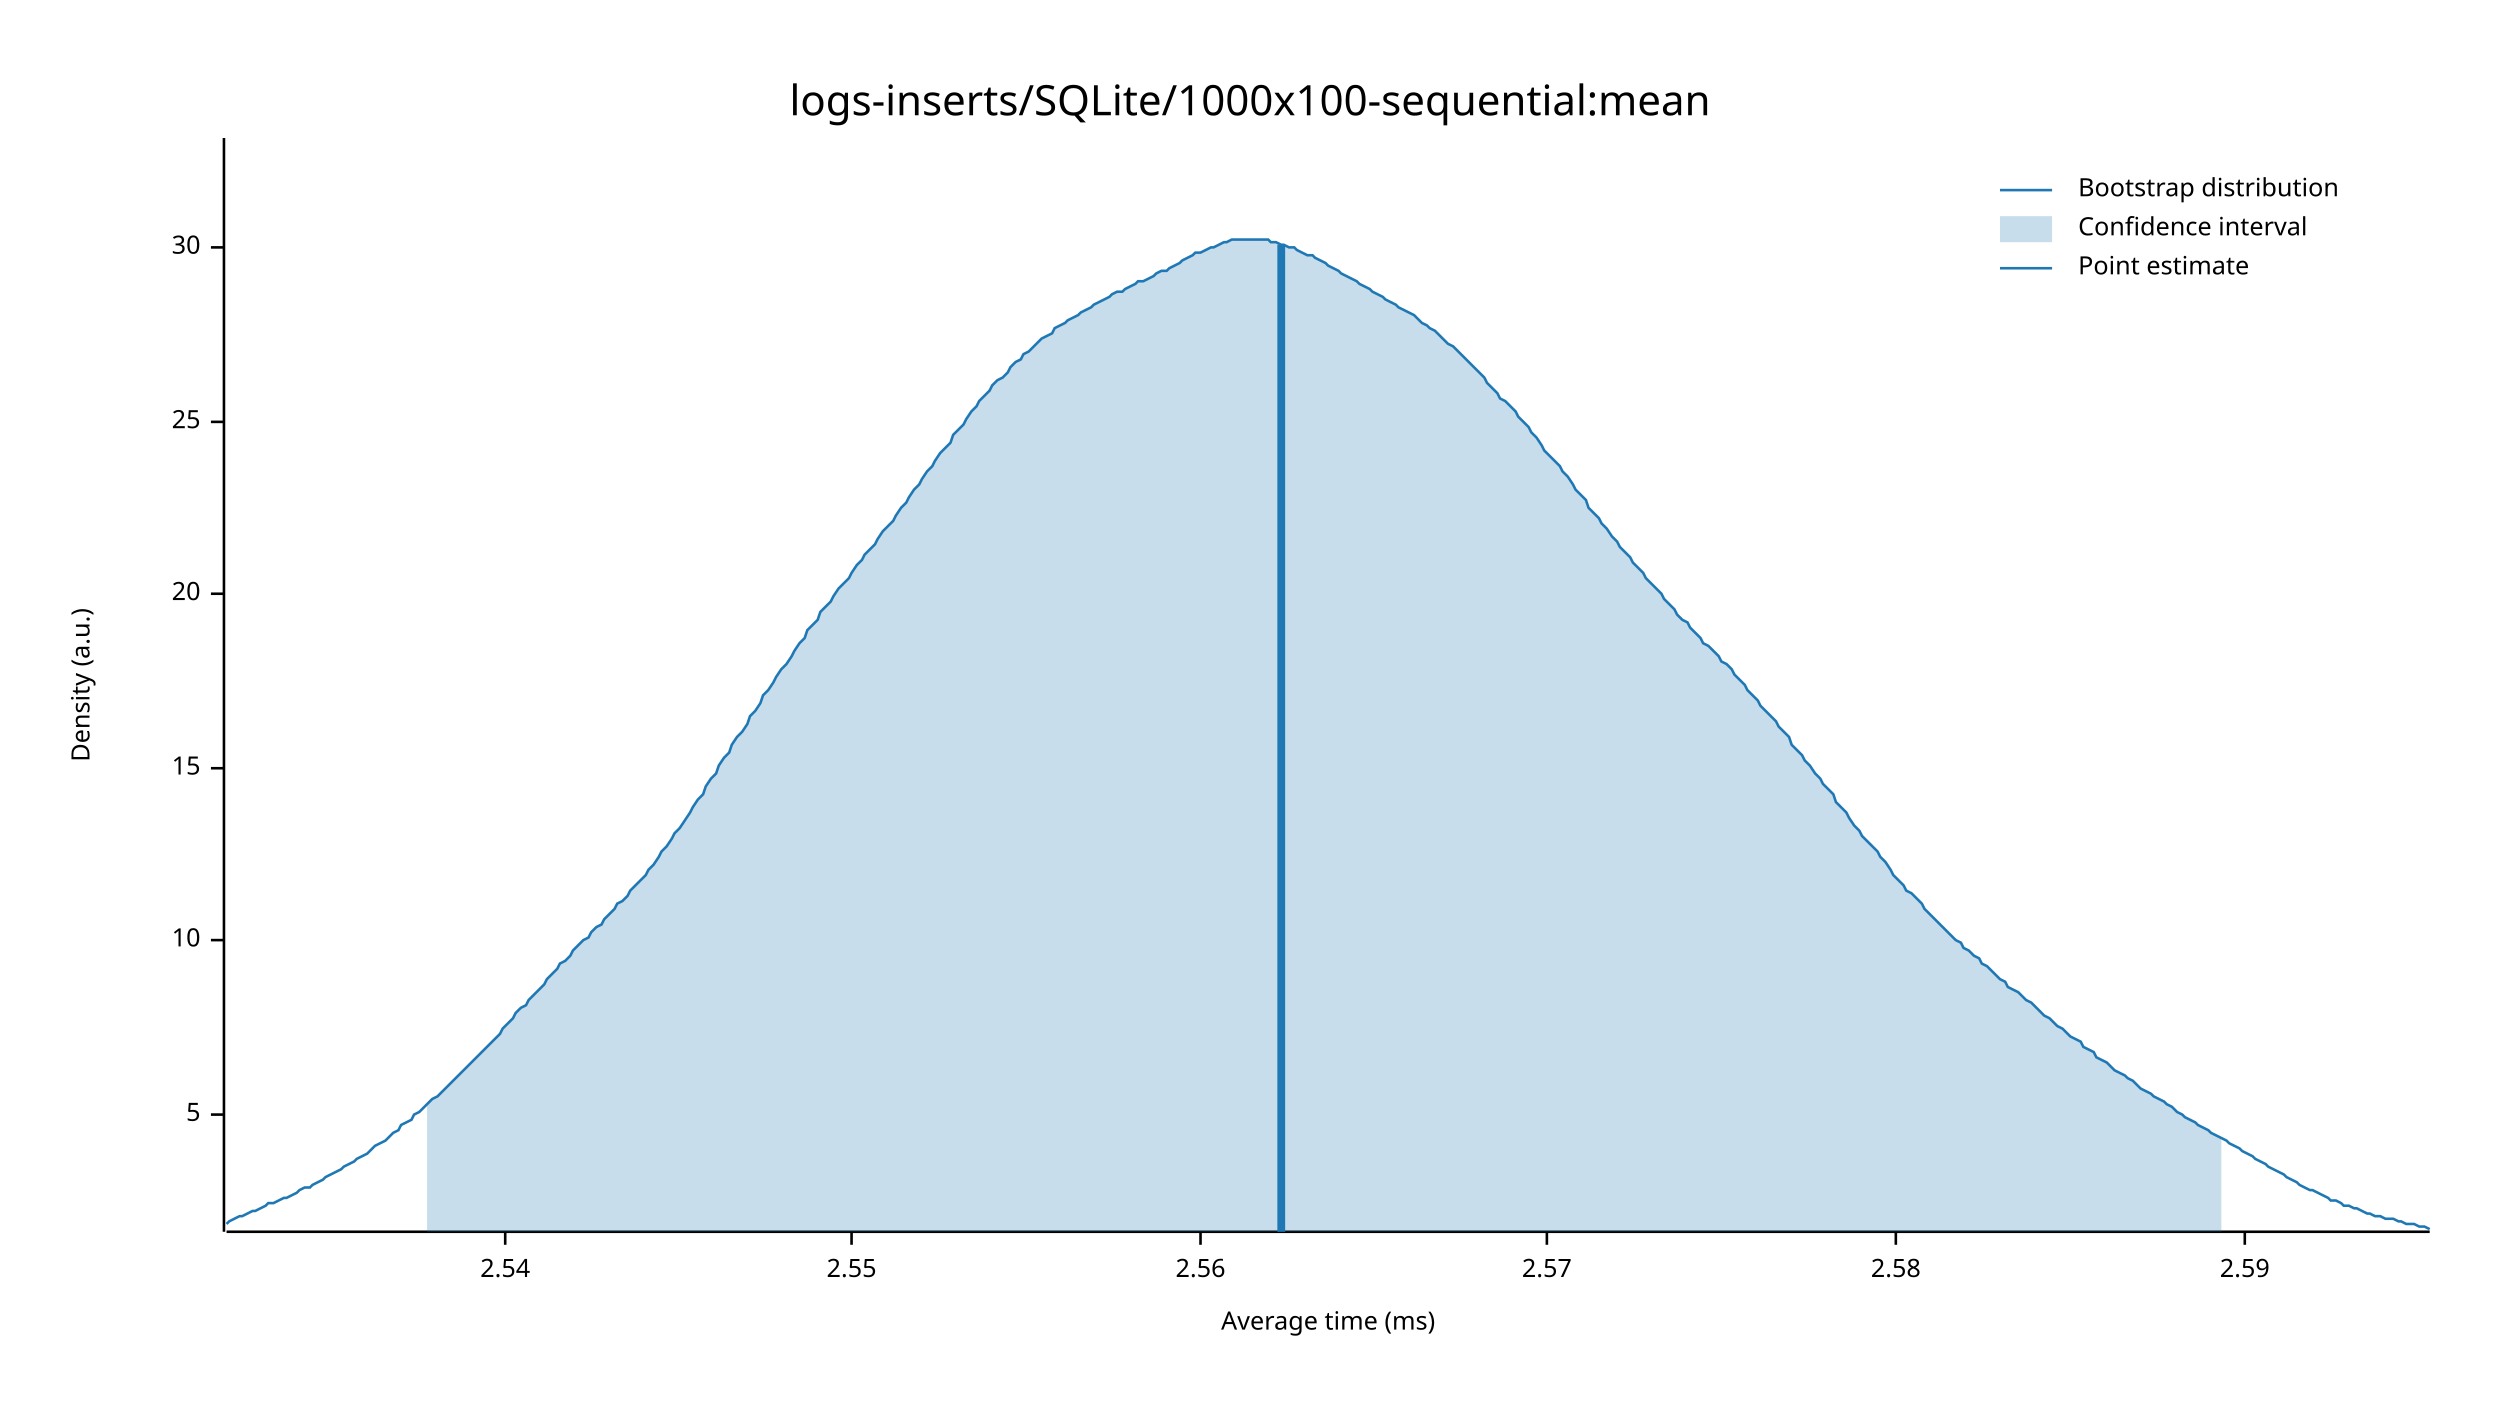
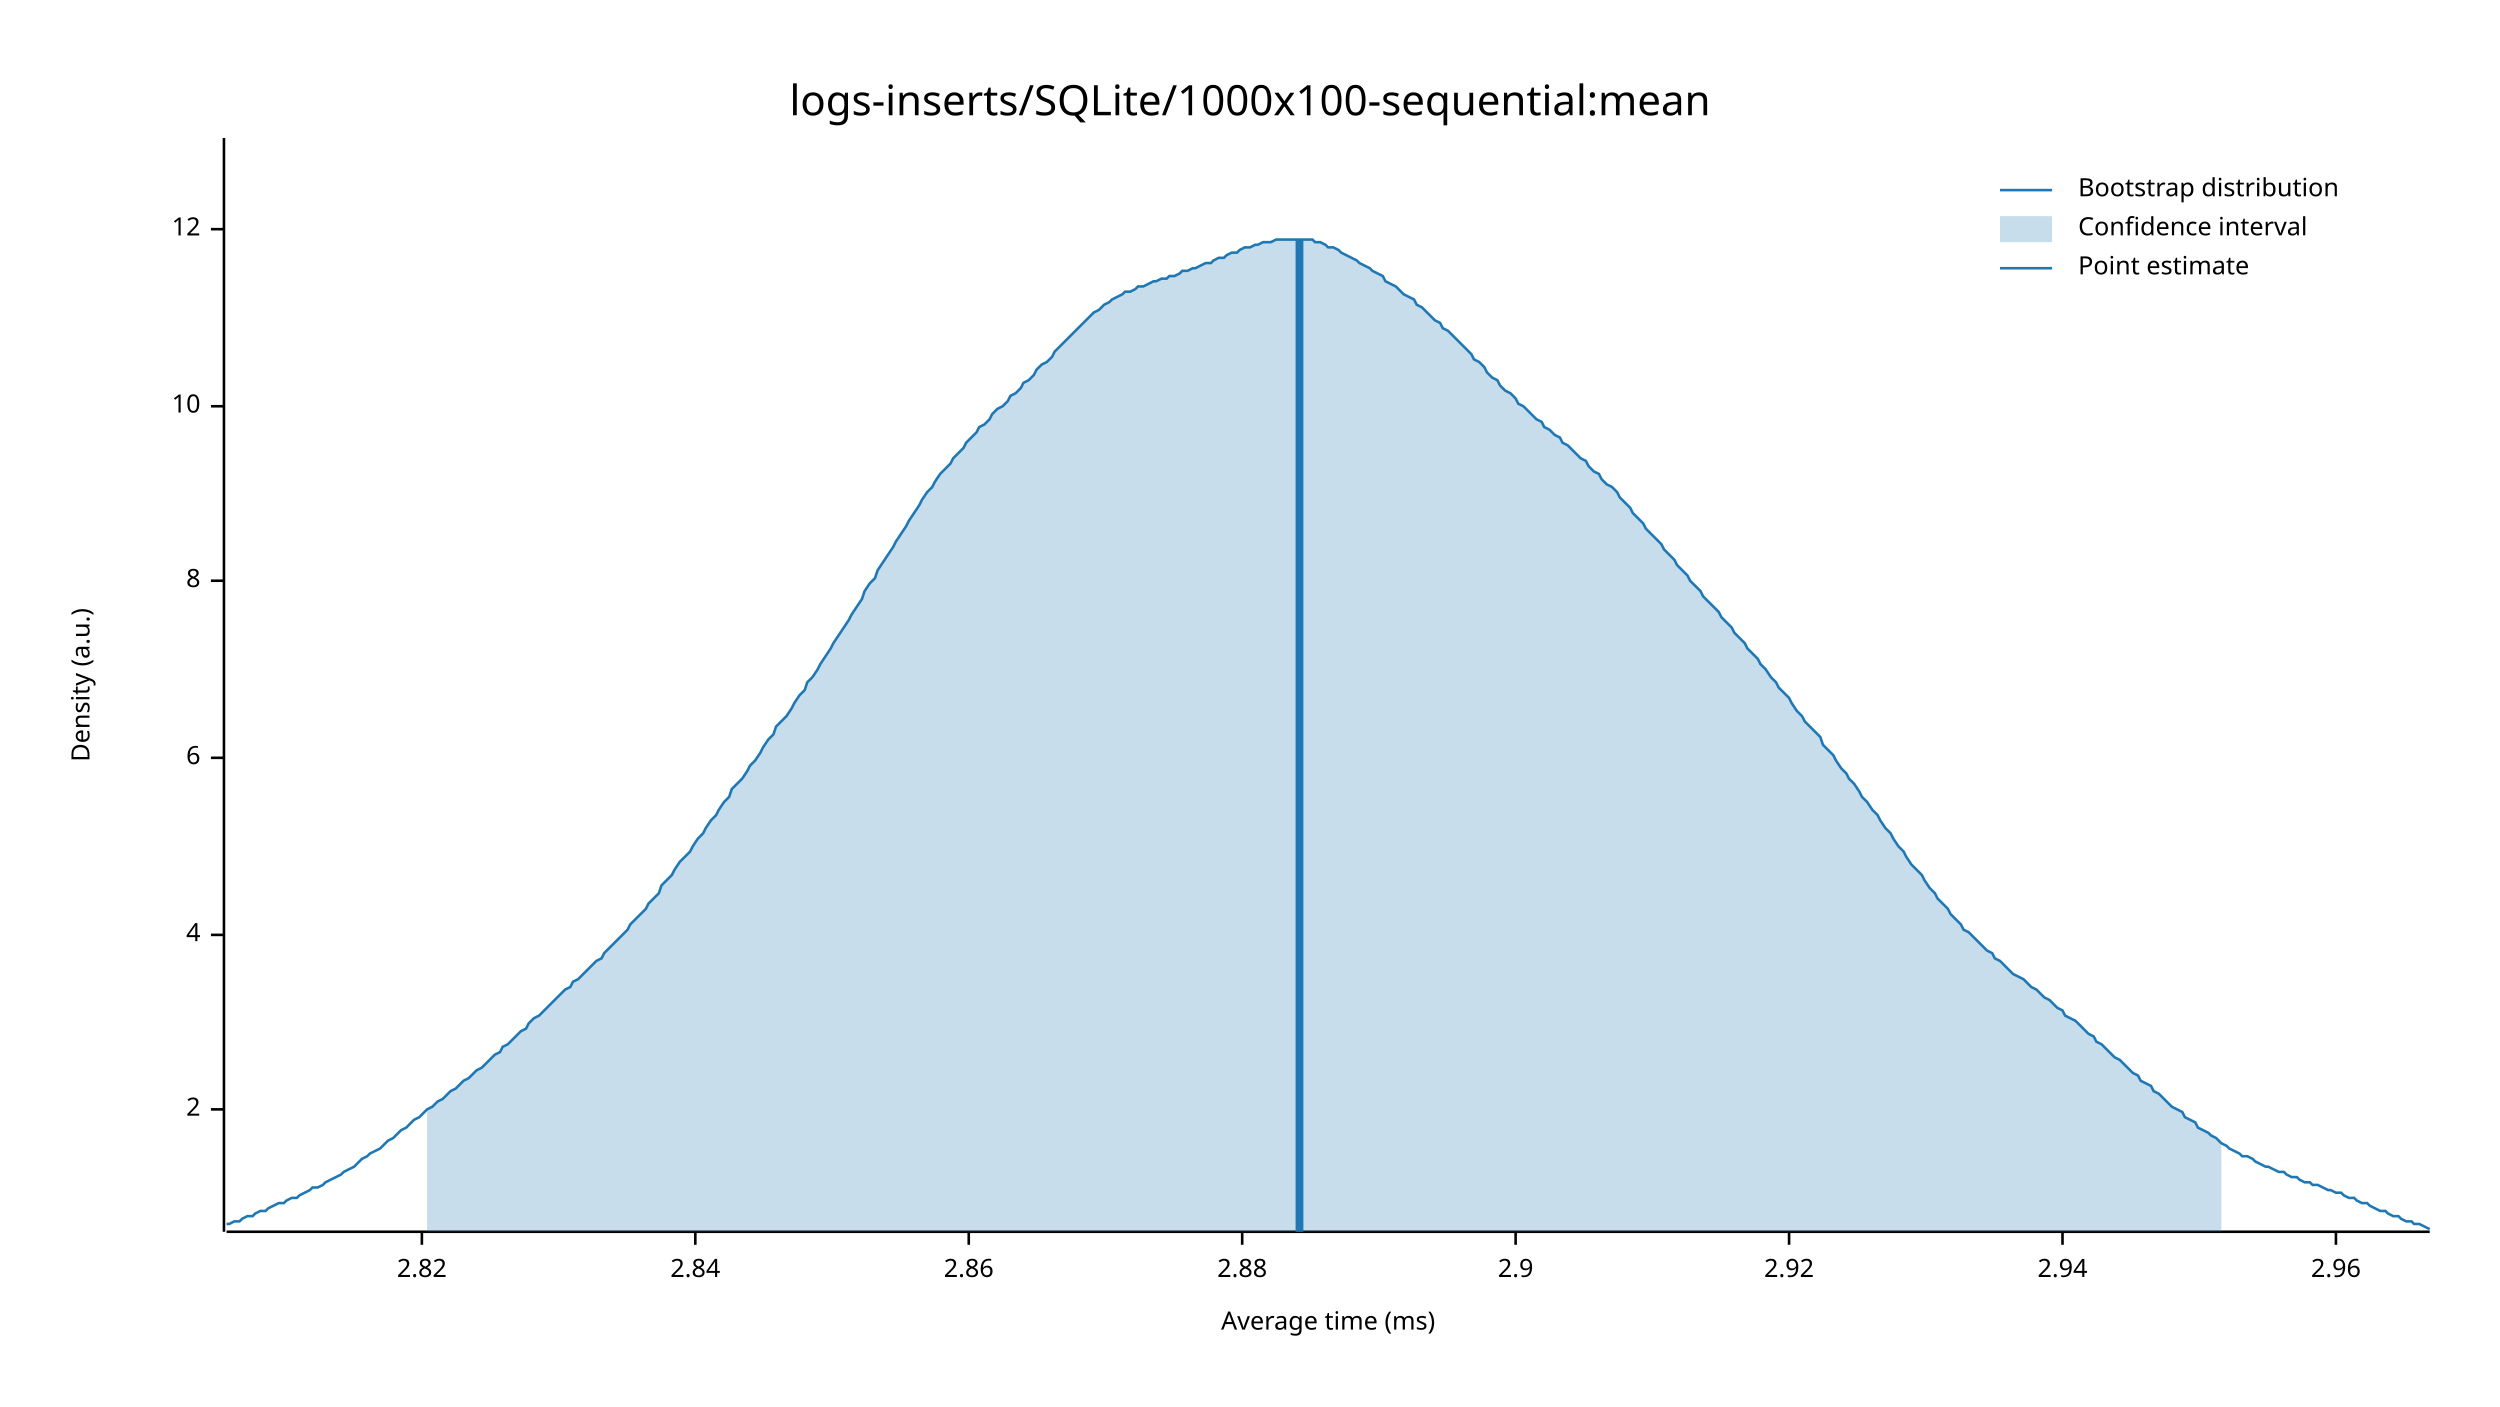
<svg xmlns="http://www.w3.org/2000/svg" width="960" height="540" viewBox="0 0 960 540">
  <text x="480" y="32" dy="0.76em" text-anchor="middle" font-family="sans-serif" font-size="16.129" opacity="1" fill="#000000">
logs-inserts/SQLite/1000x100-sequential:mean
</text>
  <text x="27" y="263" dy="0.76em" text-anchor="middle" font-family="sans-serif" font-size="9.677" opacity="1" fill="#000000" transform="rotate(270, 27, 263)">
Density (a.u.)
</text>
  <text x="510" y="513" dy="-0.5ex" text-anchor="middle" font-family="sans-serif" font-size="9.677" opacity="1" fill="#000000">
Average time (ms)
</text>
  <polyline fill="none" opacity="1" stroke="#000000" stroke-width="1" points="86,53 86,473 " />
-   <text x="77" y="428" dy="0.5ex" text-anchor="end" font-family="sans-serif" font-size="9.677" opacity="1" fill="#000000">
- 5
+   <text x="77" y="426" dy="0.5ex" text-anchor="end" font-family="sans-serif" font-size="9.677" opacity="1" fill="#000000">
+ 2
</text>
-   <polyline fill="none" opacity="1" stroke="#000000" stroke-width="1" points="81,428 86,428 " />
-   <text x="77" y="361" dy="0.5ex" text-anchor="end" font-family="sans-serif" font-size="9.677" opacity="1" fill="#000000">
+   <polyline fill="none" opacity="1" stroke="#000000" stroke-width="1" points="81,426 86,426 " />
+   <text x="77" y="359" dy="0.5ex" text-anchor="end" font-family="sans-serif" font-size="9.677" opacity="1" fill="#000000">
+ 4
+ </text>
+   <polyline fill="none" opacity="1" stroke="#000000" stroke-width="1" points="81,359 86,359 " />
+   <text x="77" y="291" dy="0.5ex" text-anchor="end" font-family="sans-serif" font-size="9.677" opacity="1" fill="#000000">
+ 6
+ </text>
+   <polyline fill="none" opacity="1" stroke="#000000" stroke-width="1" points="81,291 86,291 " />
+   <text x="77" y="223" dy="0.5ex" text-anchor="end" font-family="sans-serif" font-size="9.677" opacity="1" fill="#000000">
+ 8
+ </text>
+   <polyline fill="none" opacity="1" stroke="#000000" stroke-width="1" points="81,223 86,223 " />
+   <text x="77" y="156" dy="0.5ex" text-anchor="end" font-family="sans-serif" font-size="9.677" opacity="1" fill="#000000">
10
</text>
-   <polyline fill="none" opacity="1" stroke="#000000" stroke-width="1" points="81,361 86,361 " />
-   <text x="77" y="295" dy="0.5ex" text-anchor="end" font-family="sans-serif" font-size="9.677" opacity="1" fill="#000000">
- 15
+   <polyline fill="none" opacity="1" stroke="#000000" stroke-width="1" points="81,156 86,156 " />
+   <text x="77" y="88" dy="0.5ex" text-anchor="end" font-family="sans-serif" font-size="9.677" opacity="1" fill="#000000">
+ 12
</text>
-   <polyline fill="none" opacity="1" stroke="#000000" stroke-width="1" points="81,295 86,295 " />
-   <text x="77" y="228" dy="0.5ex" text-anchor="end" font-family="sans-serif" font-size="9.677" opacity="1" fill="#000000">
- 20
+   <polyline fill="none" opacity="1" stroke="#000000" stroke-width="1" points="81,88 86,88 " />
+   <polyline fill="none" opacity="1" stroke="#000000" stroke-width="1" points="87,473 933,473 " />
+   <text x="162" y="483" dy="0.76em" text-anchor="middle" font-family="sans-serif" font-size="9.677" opacity="1" fill="#000000">
+ 2.82
</text>
-   <polyline fill="none" opacity="1" stroke="#000000" stroke-width="1" points="81,228 86,228 " />
-   <text x="77" y="162" dy="0.5ex" text-anchor="end" font-family="sans-serif" font-size="9.677" opacity="1" fill="#000000">
- 25
+   <polyline fill="none" opacity="1" stroke="#000000" stroke-width="1" points="162,473 162,478 " />
+   <text x="267" y="483" dy="0.76em" text-anchor="middle" font-family="sans-serif" font-size="9.677" opacity="1" fill="#000000">
+ 2.84
</text>
-   <polyline fill="none" opacity="1" stroke="#000000" stroke-width="1" points="81,162 86,162 " />
-   <text x="77" y="95" dy="0.5ex" text-anchor="end" font-family="sans-serif" font-size="9.677" opacity="1" fill="#000000">
- 30
+   <polyline fill="none" opacity="1" stroke="#000000" stroke-width="1" points="267,473 267,478 " />
+   <text x="372" y="483" dy="0.76em" text-anchor="middle" font-family="sans-serif" font-size="9.677" opacity="1" fill="#000000">
+ 2.86
</text>
-   <polyline fill="none" opacity="1" stroke="#000000" stroke-width="1" points="81,95 86,95 " />
-   <polyline fill="none" opacity="1" stroke="#000000" stroke-width="1" points="87,473 933,473 " />
-   <text x="194" y="483" dy="0.76em" text-anchor="middle" font-family="sans-serif" font-size="9.677" opacity="1" fill="#000000">
- 2.54
+   <polyline fill="none" opacity="1" stroke="#000000" stroke-width="1" points="372,473 372,478 " />
+   <text x="477" y="483" dy="0.76em" text-anchor="middle" font-family="sans-serif" font-size="9.677" opacity="1" fill="#000000">
+ 2.88
</text>
-   <polyline fill="none" opacity="1" stroke="#000000" stroke-width="1" points="194,473 194,478 " />
-   <text x="327" y="483" dy="0.76em" text-anchor="middle" font-family="sans-serif" font-size="9.677" opacity="1" fill="#000000">
- 2.55
+   <polyline fill="none" opacity="1" stroke="#000000" stroke-width="1" points="477,473 477,478 " />
+   <text x="582" y="483" dy="0.76em" text-anchor="middle" font-family="sans-serif" font-size="9.677" opacity="1" fill="#000000">
+ 2.9
</text>
-   <polyline fill="none" opacity="1" stroke="#000000" stroke-width="1" points="327,473 327,478 " />
-   <text x="461" y="483" dy="0.76em" text-anchor="middle" font-family="sans-serif" font-size="9.677" opacity="1" fill="#000000">
- 2.56
+   <polyline fill="none" opacity="1" stroke="#000000" stroke-width="1" points="582,473 582,478 " />
+   <text x="687" y="483" dy="0.76em" text-anchor="middle" font-family="sans-serif" font-size="9.677" opacity="1" fill="#000000">
+ 2.92
</text>
-   <polyline fill="none" opacity="1" stroke="#000000" stroke-width="1" points="461,473 461,478 " />
-   <text x="594" y="483" dy="0.76em" text-anchor="middle" font-family="sans-serif" font-size="9.677" opacity="1" fill="#000000">
- 2.57
+   <polyline fill="none" opacity="1" stroke="#000000" stroke-width="1" points="687,473 687,478 " />
+   <text x="792" y="483" dy="0.76em" text-anchor="middle" font-family="sans-serif" font-size="9.677" opacity="1" fill="#000000">
+ 2.94
</text>
-   <polyline fill="none" opacity="1" stroke="#000000" stroke-width="1" points="594,473 594,478 " />
-   <text x="728" y="483" dy="0.76em" text-anchor="middle" font-family="sans-serif" font-size="9.677" opacity="1" fill="#000000">
- 2.58
+   <polyline fill="none" opacity="1" stroke="#000000" stroke-width="1" points="792,473 792,478 " />
+   <text x="897" y="483" dy="0.76em" text-anchor="middle" font-family="sans-serif" font-size="9.677" opacity="1" fill="#000000">
+ 2.96
</text>
-   <polyline fill="none" opacity="1" stroke="#000000" stroke-width="1" points="728,473 728,478 " />
-   <text x="862" y="483" dy="0.76em" text-anchor="middle" font-family="sans-serif" font-size="9.677" opacity="1" fill="#000000">
- 2.59
- </text>
-   <polyline fill="none" opacity="1" stroke="#000000" stroke-width="1" points="862,473 862,478 " />
-   <polyline fill="none" opacity="1" stroke="#1F78B4" stroke-width="1" points="87,470 88,469 90,468 92,467 93,467 95,466 97,465 98,465 100,464 102,463 103,462 105,462 107,461 109,460 110,460 112,459 114,458 115,457 117,456 119,456 120,455 122,454 124,453 125,452 127,451 129,450 131,449 132,448 134,447 136,446 137,445 139,444 141,443 142,442 144,440 146,439 148,438 149,437 151,435 153,434 154,432 156,431 158,430 159,428 161,427 163,425 164,424 166,422 168,421 170,419 171,418 173,416 175,414 176,413 178,411 180,409 181,408 183,406 185,404 187,402 188,401 190,399 192,397 193,395 195,393 197,391 198,389 200,387 202,386 203,384 205,382 207,380 209,378 210,376 212,374 214,372 215,370 217,369 219,367 220,365 222,363 224,361 226,360 227,358 229,356 231,355 232,353 234,351 236,349 237,347 239,346 241,344 242,342 244,340 246,338 248,336 249,334 251,332 253,329 254,327 256,325 258,322 259,320 261,318 263,315 265,312 266,310 268,307 270,305 271,302 273,299 275,297 276,294 278,291 280,289 281,286 283,283 285,281 287,278 288,275 290,273 292,270 293,267 295,265 297,262 298,260 300,257 302,255 304,252 305,250 307,247 309,245 310,242 312,240 314,238 315,235 317,233 319,231 320,229 322,226 324,224 326,222 327,220 329,217 331,215 332,213 334,211 336,209 337,207 339,204 341,202 343,200 344,198 346,195 348,193 349,191 351,188 353,186 354,184 356,181 358,179 359,177 361,174 363,172 365,170 366,167 368,165 370,163 371,161 373,158 375,156 376,154 378,152 380,150 381,148 383,146 385,145 387,143 388,141 390,139 392,138 393,136 395,135 397,133 398,132 400,130 402,129 404,128 405,126 407,125 409,124 410,123 412,122 414,121 415,120 417,119 419,118 420,117 422,116 424,115 426,114 427,113 429,112 431,112 432,111 434,110 436,109 437,108 439,108 441,107 443,106 444,105 446,104 448,104 449,103 451,102 453,101 454,100 456,99 458,98 459,97 461,97 463,96 465,95 466,95 468,94 470,93 471,93 473,92 475,92 476,92 478,92 480,92 482,92 483,92 485,92 487,92 488,93 490,93 492,94 493,94 495,95 497,95 498,96 500,97 502,98 504,98 505,99 507,100 509,101 510,102 512,103 514,104 515,105 517,106 519,107 521,108 522,109 524,110 526,111 527,112 529,113 531,114 532,115 534,116 536,117 537,118 539,119 541,120 543,121 544,122 546,124 548,125 549,126 551,127 553,129 554,130 556,132 558,133 560,135 561,136 563,138 565,140 566,141 568,143 570,145 571,147 573,149 575,151 576,153 578,154 580,156 582,158 583,160 585,162 587,164 588,166 590,168 592,171 593,173 595,175 597,177 599,179 600,181 602,183 604,186 605,188 607,190 609,192 610,195 612,197 614,199 615,201 617,203 619,206 621,208 622,210 624,212 626,214 627,216 629,218 631,220 632,222 634,224 636,226 638,228 639,230 641,232 643,234 644,236 646,238 648,239 649,241 651,243 653,245 654,247 656,248 658,250 660,252 661,254 663,255 665,257 666,259 668,261 670,263 671,265 673,267 675,269 676,271 678,273 680,275 682,277 683,279 685,281 687,283 688,286 690,288 692,290 693,292 695,294 697,297 699,299 700,301 702,303 704,305 705,308 707,310 709,312 710,314 712,317 714,319 715,321 717,323 719,325 721,327 722,329 724,331 726,334 727,336 729,338 731,340 732,342 734,343 736,345 738,347 739,349 741,351 743,353 744,354 746,356 748,358 749,359 751,361 753,362 754,364 756,365 758,367 760,368 761,370 763,371 765,373 766,374 768,376 770,377 771,379 773,380 775,381 777,383 778,384 780,385 782,387 783,388 785,390 787,391 788,392 790,394 792,395 793,396 795,398 797,399 799,400 800,402 802,403 804,404 805,406 807,407 809,408 810,409 812,411 814,412 816,413 817,414 819,415 821,417 822,418 824,419 826,420 827,421 829,422 831,423 832,424 834,425 836,427 838,428 839,429 841,430 843,431 844,432 846,433 848,434 849,435 851,436 853,437 855,438 856,439 858,440 860,441 861,442 863,443 865,444 866,445 868,446 870,447 871,448 873,449 875,450 877,451 878,452 880,453 882,454 883,455 885,456 887,457 888,457 890,458 892,459 894,460 895,461 897,461 899,462 900,463 902,463 904,464 905,464 907,465 909,466 910,466 912,467 914,467 916,468 917,468 919,468 921,469 922,469 924,470 926,470 927,470 929,471 931,471 933,472 " />
-   <polygon opacity="0.25" fill="#1F78B4" points="164,424 166,422 168,421 170,419 171,418 173,416 175,414 176,413 178,411 180,409 181,408 183,406 185,404 187,402 188,401 190,399 192,397 193,395 195,393 197,391 198,389 200,387 202,386 203,384 205,382 207,380 209,378 210,376 212,374 214,372 215,370 217,369 219,367 220,365 222,363 224,361 226,360 227,358 229,356 231,355 232,353 234,351 236,349 237,347 239,346 241,344 242,342 244,340 246,338 248,336 249,334 251,332 253,329 254,327 256,325 258,322 259,320 261,318 263,315 265,312 266,310 268,307 270,305 271,302 273,299 275,297 276,294 278,291 280,289 281,286 283,283 285,281 287,278 288,275 290,273 292,270 293,267 295,265 297,262 298,260 300,257 302,255 304,252 305,250 307,247 309,245 310,242 312,240 314,238 315,235 317,233 319,231 320,229 322,226 324,224 326,222 327,220 329,217 331,215 332,213 334,211 336,209 337,207 339,204 341,202 343,200 344,198 346,195 348,193 349,191 351,188 353,186 354,184 356,181 358,179 359,177 361,174 363,172 365,170 366,167 368,165 370,163 371,161 373,158 375,156 376,154 378,152 380,150 381,148 383,146 385,145 387,143 388,141 390,139 392,138 393,136 395,135 397,133 398,132 400,130 402,129 404,128 405,126 407,125 409,124 410,123 412,122 414,121 415,120 417,119 419,118 420,117 422,116 424,115 426,114 427,113 429,112 431,112 432,111 434,110 436,109 437,108 439,108 441,107 443,106 444,105 446,104 448,104 449,103 451,102 453,101 454,100 456,99 458,98 459,97 461,97 463,96 465,95 466,95 468,94 470,93 471,93 473,92 475,92 476,92 478,92 480,92 482,92 483,92 485,92 487,92 488,93 490,93 492,94 493,94 495,95 497,95 498,96 500,97 502,98 504,98 505,99 507,100 509,101 510,102 512,103 514,104 515,105 517,106 519,107 521,108 522,109 524,110 526,111 527,112 529,113 531,114 532,115 534,116 536,117 537,118 539,119 541,120 543,121 544,122 546,124 548,125 549,126 551,127 553,129 554,130 556,132 558,133 560,135 561,136 563,138 565,140 566,141 568,143 570,145 571,147 573,149 575,151 576,153 578,154 580,156 582,158 583,160 585,162 587,164 588,166 590,168 592,171 593,173 595,175 597,177 599,179 600,181 602,183 604,186 605,188 607,190 609,192 610,195 612,197 614,199 615,201 617,203 619,206 621,208 622,210 624,212 626,214 627,216 629,218 631,220 632,222 634,224 636,226 638,228 639,230 641,232 643,234 644,236 646,238 648,239 649,241 651,243 653,245 654,247 656,248 658,250 660,252 661,254 663,255 665,257 666,259 668,261 670,263 671,265 673,267 675,269 676,271 678,273 680,275 682,277 683,279 685,281 687,283 688,286 690,288 692,290 693,292 695,294 697,297 699,299 700,301 702,303 704,305 705,308 707,310 709,312 710,314 712,317 714,319 715,321 717,323 719,325 721,327 722,329 724,331 726,334 727,336 729,338 731,340 732,342 734,343 736,345 738,347 739,349 741,351 743,353 744,354 746,356 748,358 749,359 751,361 753,362 754,364 756,365 758,367 760,368 761,370 763,371 765,373 766,374 768,376 770,377 771,379 773,380 775,381 777,383 778,384 780,385 782,387 783,388 785,390 787,391 788,392 790,394 792,395 793,396 795,398 797,399 799,400 800,402 802,403 804,404 805,406 807,407 809,408 810,409 812,411 814,412 816,413 817,414 819,415 821,417 822,418 824,419 826,420 827,421 829,422 831,423 832,424 834,425 836,427 838,428 839,429 841,430 843,431 844,432 846,433 848,434 849,435 851,436 853,437 853,473 164,473 " />
-   <polyline fill="none" opacity="1" stroke="#1F78B4" stroke-width="3" points="492,473 492,94 " />
+   <polyline fill="none" opacity="1" stroke="#000000" stroke-width="1" points="897,473 897,478 " />
+   <polyline fill="none" opacity="1" stroke="#1F78B4" stroke-width="1" points="87,470 88,470 90,469 92,469 93,468 95,467 97,467 98,466 100,465 102,465 103,464 105,463 107,462 109,462 110,461 112,460 114,460 115,459 117,458 119,457 120,456 122,456 124,455 125,454 127,453 129,452 131,451 132,450 134,449 136,448 137,447 139,445 141,444 142,443 144,442 146,441 148,439 149,438 151,437 153,435 154,434 156,433 158,431 159,430 161,429 163,427 164,426 166,425 168,423 170,422 171,421 173,419 175,418 176,417 178,415 180,414 181,413 183,411 185,410 187,408 188,407 190,405 192,404 193,402 195,401 197,399 198,398 200,396 202,395 203,393 205,391 207,390 209,388 210,387 212,385 214,383 215,382 217,380 219,379 220,377 222,376 224,374 226,372 227,371 229,369 231,368 232,366 234,364 236,362 237,361 239,359 241,357 242,355 244,353 246,351 248,349 249,347 251,345 253,343 254,340 256,338 258,336 259,334 261,331 263,329 265,327 266,325 268,322 270,320 271,318 273,315 275,313 276,311 278,308 280,306 281,303 283,301 285,299 287,296 288,294 290,292 292,289 293,287 295,284 297,282 298,279 300,277 302,275 304,272 305,270 307,267 309,265 310,262 312,260 314,257 315,255 317,252 319,249 320,247 322,244 324,241 326,238 327,236 329,233 331,230 332,227 334,224 336,222 337,219 339,216 341,213 343,210 344,208 346,205 348,202 349,200 351,197 353,194 354,192 356,189 358,187 359,185 361,182 363,180 365,178 366,176 368,174 370,172 371,170 373,168 375,166 376,164 378,163 380,161 381,159 383,157 385,156 387,154 388,152 390,151 392,149 393,147 395,146 397,144 398,142 400,140 402,139 404,137 405,135 407,133 409,131 410,130 412,128 414,126 415,125 417,123 419,121 420,120 422,119 424,117 426,116 427,115 429,114 431,113 432,112 434,112 436,111 437,110 439,110 441,109 443,108 444,108 446,107 448,107 449,106 451,106 453,105 454,104 456,104 458,103 459,103 461,102 463,101 465,101 466,100 468,99 470,99 471,98 473,97 475,97 476,96 478,95 480,95 482,94 483,94 485,93 487,93 488,93 490,92 492,92 493,92 495,92 497,92 498,92 500,92 502,92 504,92 505,93 507,93 509,94 510,95 512,95 514,96 515,97 517,98 519,99 521,100 522,101 524,102 526,103 527,104 529,105 531,106 532,108 534,109 536,110 537,111 539,113 541,114 543,115 544,117 546,118 548,120 549,121 551,123 553,124 554,126 556,127 558,129 560,131 561,132 563,134 565,136 566,138 568,139 570,141 571,143 573,145 575,146 576,148 578,150 580,151 582,153 583,155 585,156 587,158 588,159 590,161 592,162 593,164 595,165 597,167 599,168 600,170 602,171 604,173 605,174 607,176 609,177 610,179 612,181 614,182 615,184 617,186 619,187 621,189 622,191 624,193 626,195 627,197 629,199 631,201 632,203 634,205 636,207 638,209 639,211 641,213 643,215 644,217 646,219 648,221 649,223 651,225 653,227 654,229 656,231 658,233 660,235 661,237 663,239 665,241 666,243 668,245 670,247 671,249 673,251 675,253 676,255 678,257 680,260 682,262 683,264 685,266 687,268 688,270 690,273 692,275 693,277 695,279 697,281 699,283 700,286 702,288 704,290 705,292 707,295 709,297 710,299 712,301 714,304 715,306 717,308 719,311 721,313 722,315 724,318 726,320 727,322 729,325 731,327 732,329 734,332 736,334 738,336 739,338 741,341 743,343 744,345 746,347 748,349 749,351 751,353 753,355 754,357 756,358 758,360 760,362 761,363 763,365 765,366 766,368 768,369 770,371 771,372 773,374 775,375 777,376 778,377 780,379 782,380 783,381 785,383 787,384 788,385 790,387 792,388 793,390 795,391 797,392 799,394 800,395 802,397 804,398 805,400 807,401 809,403 810,404 812,406 814,407 816,409 817,410 819,412 821,413 822,415 824,416 826,417 827,419 829,420 831,422 832,423 834,425 836,426 838,427 839,429 841,430 843,431 844,433 846,434 848,435 849,436 851,437 853,439 855,440 856,441 858,442 860,443 861,444 863,444 865,445 866,446 868,447 870,448 871,448 873,449 875,450 877,450 878,451 880,452 882,452 883,453 885,454 887,454 888,455 890,455 892,456 894,457 895,457 897,458 899,458 900,459 902,460 904,460 905,461 907,462 909,462 910,463 912,464 914,465 916,465 917,466 919,467 921,467 922,468 924,469 926,469 927,470 929,470 931,471 933,472 " />
+   <polygon opacity="0.25" fill="#1F78B4" points="164,426 166,425 168,423 170,422 171,421 173,419 175,418 176,417 178,415 180,414 181,413 183,411 185,410 187,408 188,407 190,405 192,404 193,402 195,401 197,399 198,398 200,396 202,395 203,393 205,391 207,390 209,388 210,387 212,385 214,383 215,382 217,380 219,379 220,377 222,376 224,374 226,372 227,371 229,369 231,368 232,366 234,364 236,362 237,361 239,359 241,357 242,355 244,353 246,351 248,349 249,347 251,345 253,343 254,340 256,338 258,336 259,334 261,331 263,329 265,327 266,325 268,322 270,320 271,318 273,315 275,313 276,311 278,308 280,306 281,303 283,301 285,299 287,296 288,294 290,292 292,289 293,287 295,284 297,282 298,279 300,277 302,275 304,272 305,270 307,267 309,265 310,262 312,260 314,257 315,255 317,252 319,249 320,247 322,244 324,241 326,238 327,236 329,233 331,230 332,227 334,224 336,222 337,219 339,216 341,213 343,210 344,208 346,205 348,202 349,200 351,197 353,194 354,192 356,189 358,187 359,185 361,182 363,180 365,178 366,176 368,174 370,172 371,170 373,168 375,166 376,164 378,163 380,161 381,159 383,157 385,156 387,154 388,152 390,151 392,149 393,147 395,146 397,144 398,142 400,140 402,139 404,137 405,135 407,133 409,131 410,130 412,128 414,126 415,125 417,123 419,121 420,120 422,119 424,117 426,116 427,115 429,114 431,113 432,112 434,112 436,111 437,110 439,110 441,109 443,108 444,108 446,107 448,107 449,106 451,106 453,105 454,104 456,104 458,103 459,103 461,102 463,101 465,101 466,100 468,99 470,99 471,98 473,97 475,97 476,96 478,95 480,95 482,94 483,94 485,93 487,93 488,93 490,92 492,92 493,92 495,92 497,92 498,92 500,92 502,92 504,92 505,93 507,93 509,94 510,95 512,95 514,96 515,97 517,98 519,99 521,100 522,101 524,102 526,103 527,104 529,105 531,106 532,108 534,109 536,110 537,111 539,113 541,114 543,115 544,117 546,118 548,120 549,121 551,123 553,124 554,126 556,127 558,129 560,131 561,132 563,134 565,136 566,138 568,139 570,141 571,143 573,145 575,146 576,148 578,150 580,151 582,153 583,155 585,156 587,158 588,159 590,161 592,162 593,164 595,165 597,167 599,168 600,170 602,171 604,173 605,174 607,176 609,177 610,179 612,181 614,182 615,184 617,186 619,187 621,189 622,191 624,193 626,195 627,197 629,199 631,201 632,203 634,205 636,207 638,209 639,211 641,213 643,215 644,217 646,219 648,221 649,223 651,225 653,227 654,229 656,231 658,233 660,235 661,237 663,239 665,241 666,243 668,245 670,247 671,249 673,251 675,253 676,255 678,257 680,260 682,262 683,264 685,266 687,268 688,270 690,273 692,275 693,277 695,279 697,281 699,283 700,286 702,288 704,290 705,292 707,295 709,297 710,299 712,301 714,304 715,306 717,308 719,311 721,313 722,315 724,318 726,320 727,322 729,325 731,327 732,329 734,332 736,334 738,336 739,338 741,341 743,343 744,345 746,347 748,349 749,351 751,353 753,355 754,357 756,358 758,360 760,362 761,363 763,365 765,366 766,368 768,369 770,371 771,372 773,374 775,375 777,376 778,377 780,379 782,380 783,381 785,383 787,384 788,385 790,387 792,388 793,390 795,391 797,392 799,394 800,395 802,397 804,398 805,400 807,401 809,403 810,404 812,406 814,407 816,409 817,410 819,412 821,413 822,415 824,416 826,417 827,419 829,420 831,422 832,423 834,425 836,426 838,427 839,429 841,430 843,431 844,433 846,434 848,435 849,436 851,437 853,439 853,473 164,473 " />
+   <polyline fill="none" opacity="1" stroke="#1F78B4" stroke-width="3" points="499,473 499,92 " />
  <text x="798" y="68" dy="0.76em" text-anchor="start" font-family="sans-serif" font-size="9.677" opacity="1" fill="#000000">
Bootstrap distribution
</text>
  <text x="798" y="83" dy="0.76em" text-anchor="start" font-family="sans-serif" font-size="9.677" opacity="1" fill="#000000">
Confidence interval
</text>
  <text x="798" y="98" dy="0.76em" text-anchor="start" font-family="sans-serif" font-size="9.677" opacity="1" fill="#000000">
Point estimate
</text>
  <polyline fill="none" opacity="1" stroke="#1F78B4" stroke-width="1" points="768,73 788,73 " />
  <rect x="768" y="83" width="20" height="10" opacity="0.25" fill="#1F78B4" stroke="none" />
  <polyline fill="none" opacity="1" stroke="#1F78B4" stroke-width="1" points="768,103 788,103 " />
</svg>
